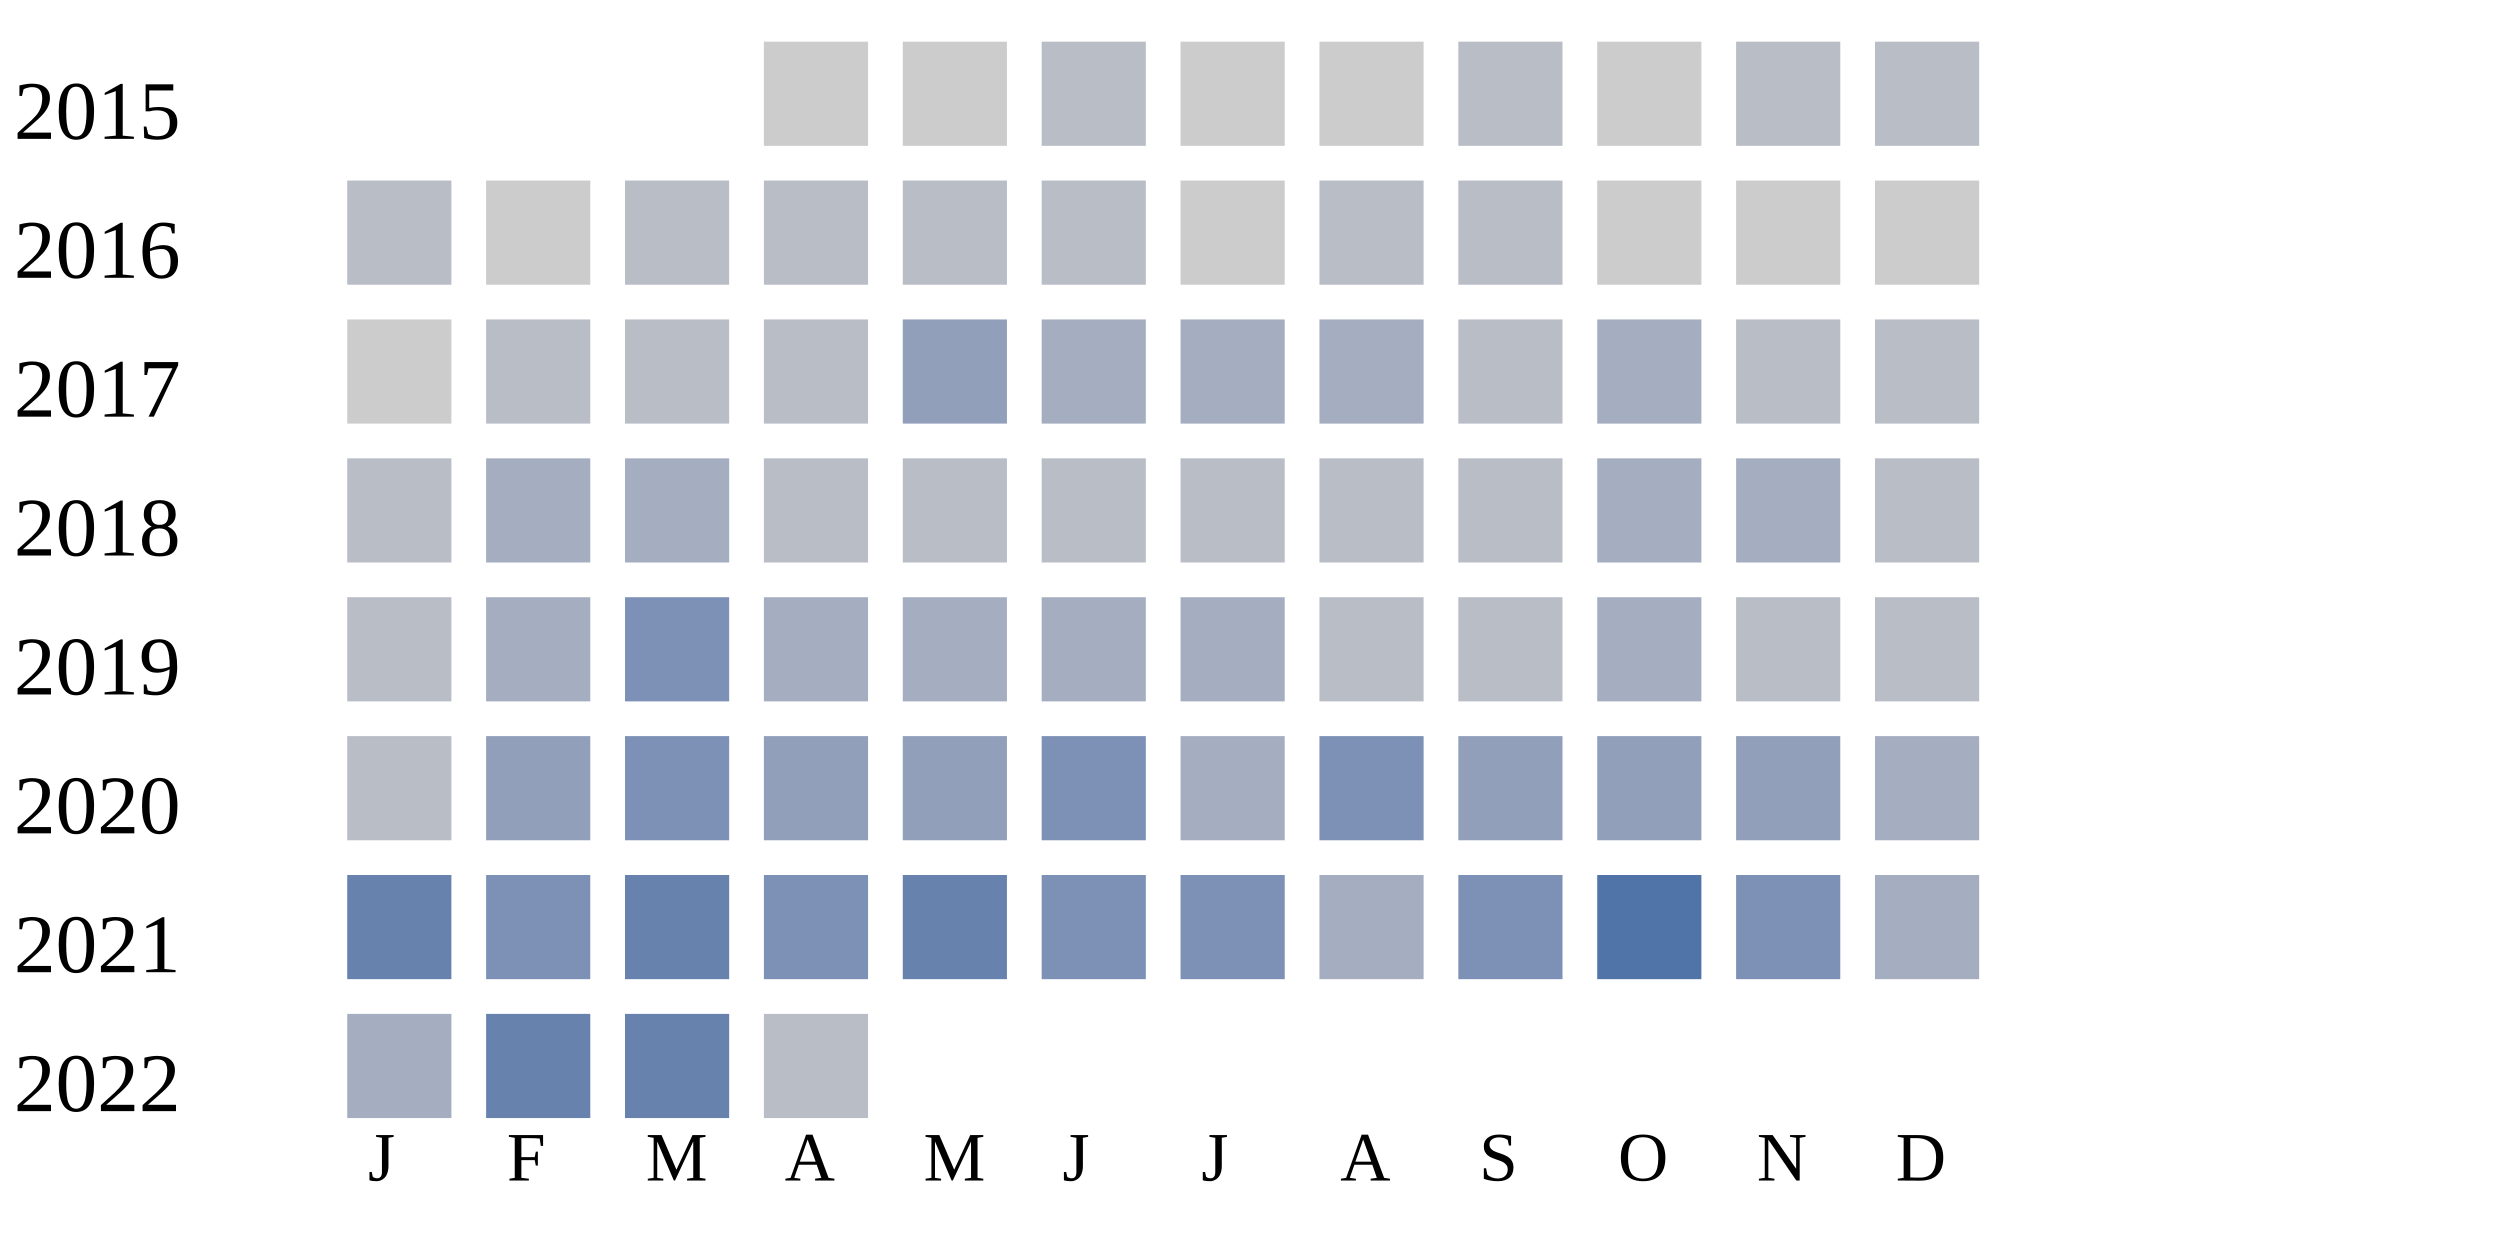
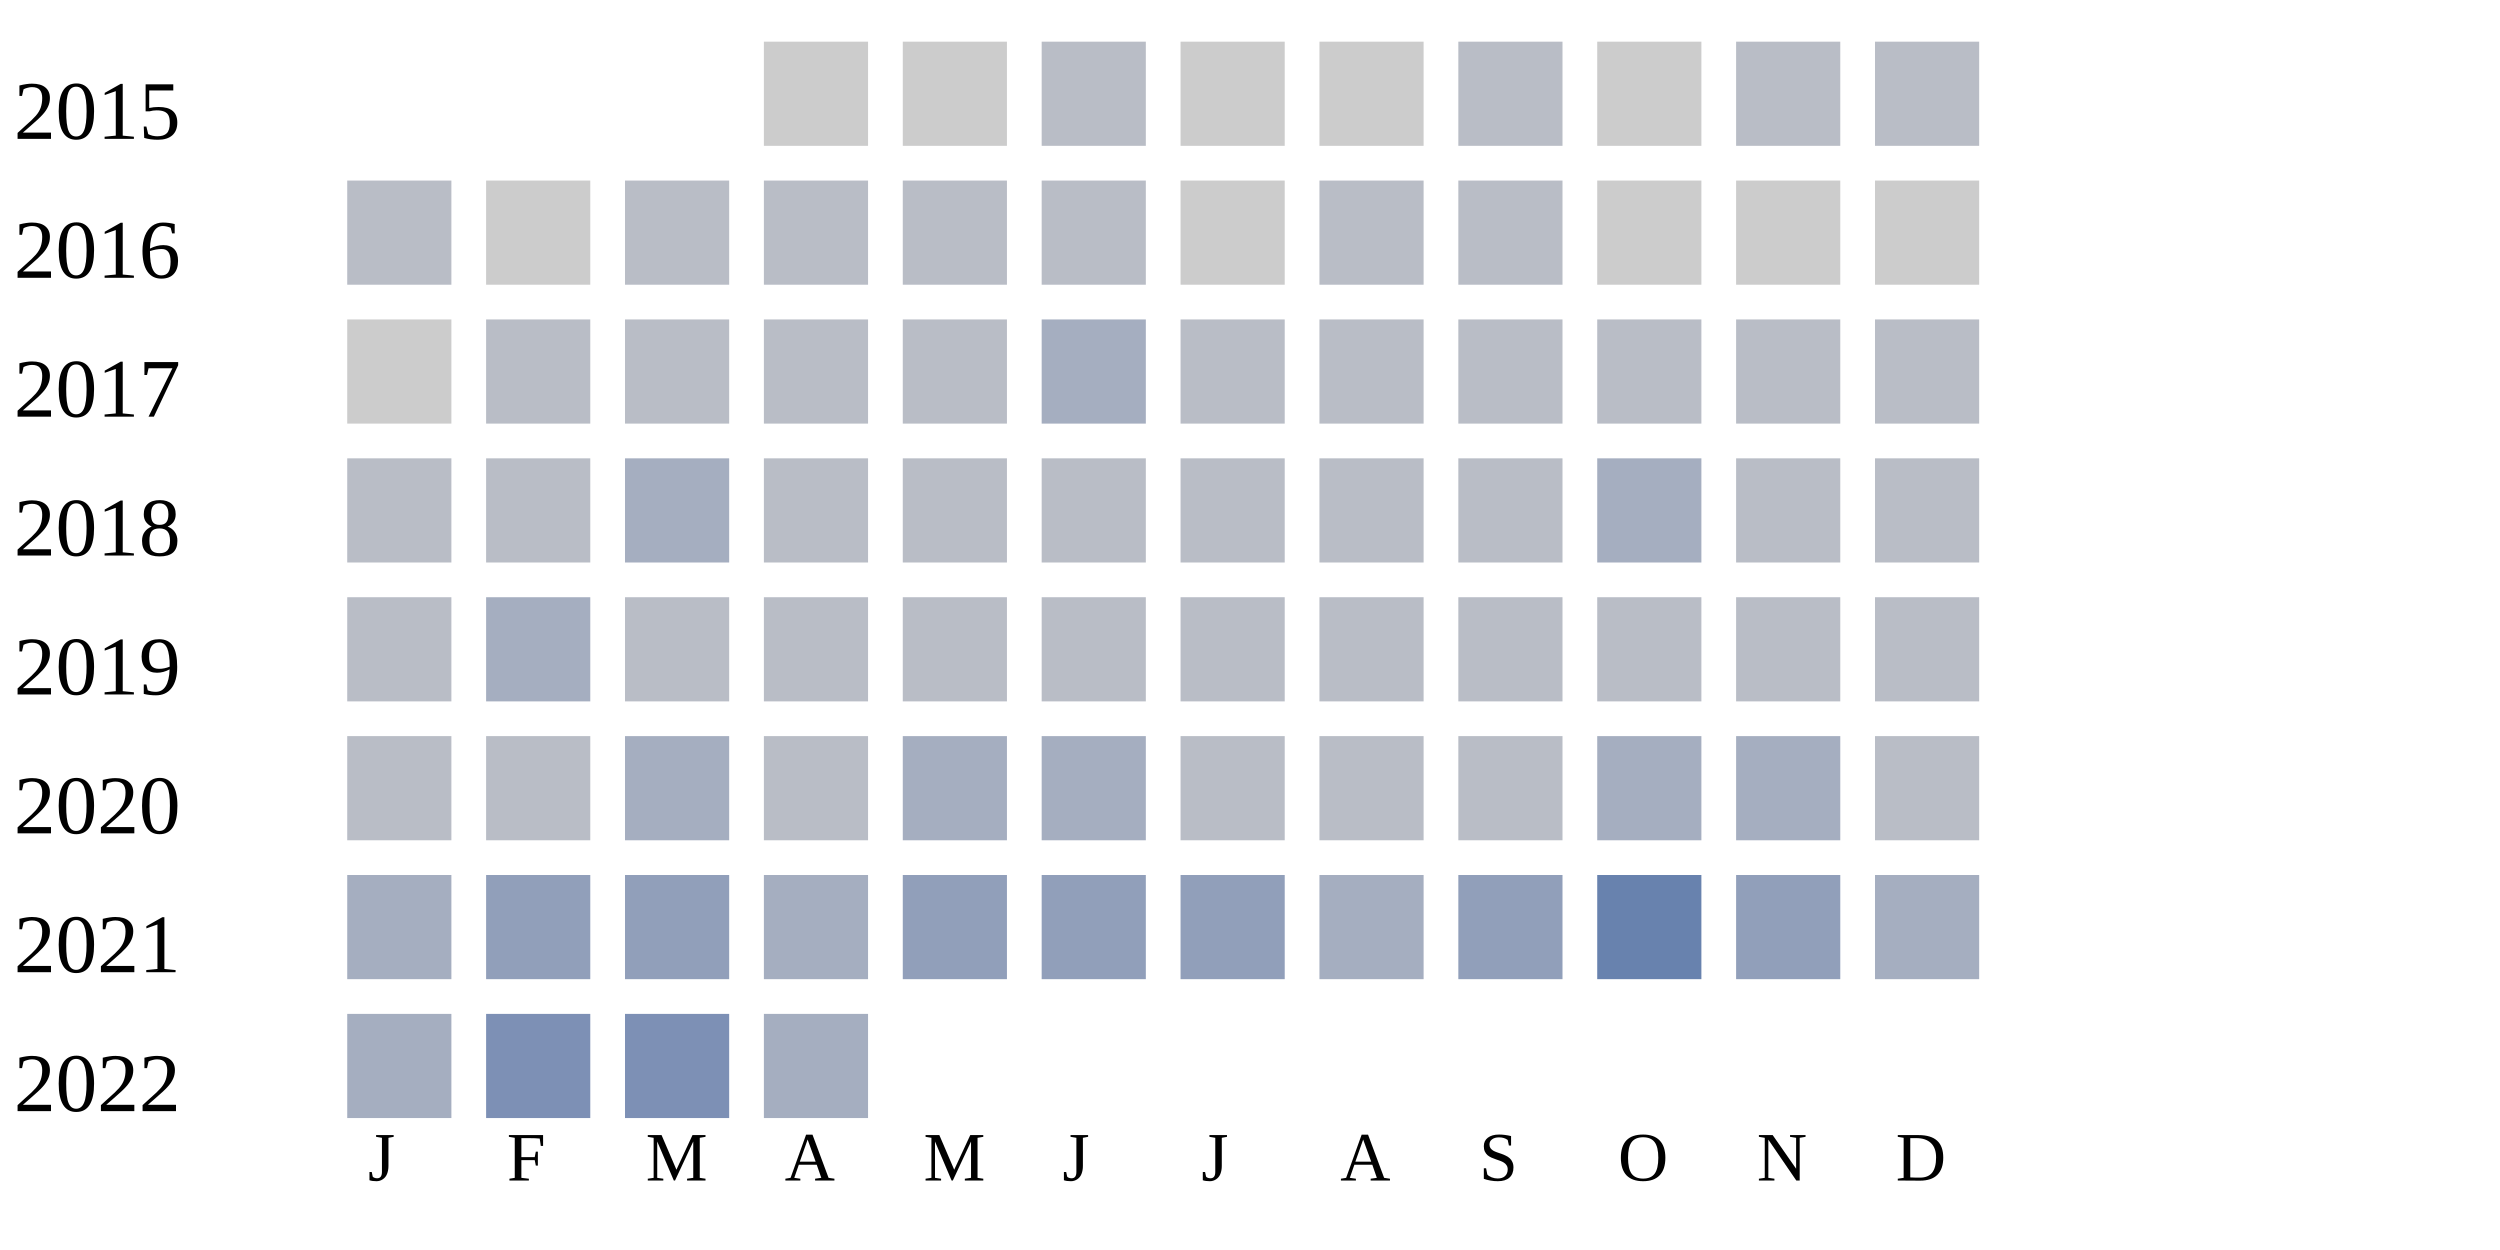
<svg xmlns="http://www.w3.org/2000/svg" width="360" height="180">
  <g transform="translate(0 0)">
    <text x="2" y="20">2015</text>
    <rect x="110" y="6" width="15" height="15" fill="#cccccc" />
    <rect x="130" y="6" width="15" height="15" fill="#cccccc" />
    <rect x="150" y="6" width="15" height="15" fill="#b9bdc6" />
    <rect x="170" y="6" width="15" height="15" fill="#cccccc" />
    <rect x="190" y="6" width="15" height="15" fill="#cccccc" />
    <rect x="210" y="6" width="15" height="15" fill="#b9bdc6" />
    <rect x="230" y="6" width="15" height="15" fill="#cccccc" />
    <rect x="250" y="6" width="15" height="15" fill="#b9bdc6" />
    <rect x="270" y="6" width="15" height="15" fill="#b9bdc6" />
  </g>
  <g transform="translate(0 20)">
    <text x="2" y="20">2016</text>
    <rect x="50" y="6" width="15" height="15" fill="#b9bdc6" />
    <rect x="70" y="6" width="15" height="15" fill="#cccccc" />
    <rect x="90" y="6" width="15" height="15" fill="#b9bdc6" />
    <rect x="110" y="6" width="15" height="15" fill="#b9bdc6" />
    <rect x="130" y="6" width="15" height="15" fill="#b9bdc6" />
    <rect x="150" y="6" width="15" height="15" fill="#b9bdc6" />
    <rect x="170" y="6" width="15" height="15" fill="#cccccc" />
    <rect x="190" y="6" width="15" height="15" fill="#b9bdc6" />
    <rect x="210" y="6" width="15" height="15" fill="#b9bdc6" />
    <rect x="230" y="6" width="15" height="15" fill="#cccccc" />
    <rect x="250" y="6" width="15" height="15" fill="#cccccc" />
    <rect x="270" y="6" width="15" height="15" fill="#cccccc" />
  </g>
  <g transform="translate(0 40)">
    <text x="2" y="20">2017</text>
    <rect x="50" y="6" width="15" height="15" fill="#cccccc" />
    <rect x="70" y="6" width="15" height="15" fill="#b9bdc6" />
    <rect x="90" y="6" width="15" height="15" fill="#b9bdc6" />
    <rect x="110" y="6" width="15" height="15" fill="#b9bdc6" />
-     <rect x="130" y="6" width="15" height="15" fill="#919fba" />
+     <rect x="130" y="6" width="15" height="15" fill="#b9bdc6" />
    <rect x="150" y="6" width="15" height="15" fill="#a5aec0" />
-     <rect x="170" y="6" width="15" height="15" fill="#a5aec0" />
-     <rect x="190" y="6" width="15" height="15" fill="#a5aec0" />
+     <rect x="170" y="6" width="15" height="15" fill="#b9bdc6" />
+     <rect x="190" y="6" width="15" height="15" fill="#b9bdc6" />
    <rect x="210" y="6" width="15" height="15" fill="#b9bdc6" />
-     <rect x="230" y="6" width="15" height="15" fill="#a5aec0" />
+     <rect x="230" y="6" width="15" height="15" fill="#b9bdc6" />
    <rect x="250" y="6" width="15" height="15" fill="#b9bdc6" />
    <rect x="270" y="6" width="15" height="15" fill="#b9bdc6" />
  </g>
  <g transform="translate(0 60)">
    <text x="2" y="20">2018</text>
    <rect x="50" y="6" width="15" height="15" fill="#b9bdc6" />
-     <rect x="70" y="6" width="15" height="15" fill="#a5aec0" />
+     <rect x="70" y="6" width="15" height="15" fill="#b9bdc6" />
    <rect x="90" y="6" width="15" height="15" fill="#a5aec0" />
    <rect x="110" y="6" width="15" height="15" fill="#b9bdc6" />
    <rect x="130" y="6" width="15" height="15" fill="#b9bdc6" />
    <rect x="150" y="6" width="15" height="15" fill="#b9bdc6" />
    <rect x="170" y="6" width="15" height="15" fill="#b9bdc6" />
    <rect x="190" y="6" width="15" height="15" fill="#b9bdc6" />
    <rect x="210" y="6" width="15" height="15" fill="#b9bdc6" />
    <rect x="230" y="6" width="15" height="15" fill="#a5aec0" />
-     <rect x="250" y="6" width="15" height="15" fill="#a5aec0" />
+     <rect x="250" y="6" width="15" height="15" fill="#b9bdc6" />
    <rect x="270" y="6" width="15" height="15" fill="#b9bdc6" />
  </g>
  <g transform="translate(0 80)">
    <text x="2" y="20">2019</text>
    <rect x="50" y="6" width="15" height="15" fill="#b9bdc6" />
    <rect x="70" y="6" width="15" height="15" fill="#a5aec0" />
-     <rect x="90" y="6" width="15" height="15" fill="#7d90b5" />
-     <rect x="110" y="6" width="15" height="15" fill="#a5aec0" />
-     <rect x="130" y="6" width="15" height="15" fill="#a5aec0" />
-     <rect x="150" y="6" width="15" height="15" fill="#a5aec0" />
-     <rect x="170" y="6" width="15" height="15" fill="#a5aec0" />
+     <rect x="90" y="6" width="15" height="15" fill="#b9bdc6" />
+     <rect x="110" y="6" width="15" height="15" fill="#b9bdc6" />
+     <rect x="130" y="6" width="15" height="15" fill="#b9bdc6" />
+     <rect x="150" y="6" width="15" height="15" fill="#b9bdc6" />
+     <rect x="170" y="6" width="15" height="15" fill="#b9bdc6" />
    <rect x="190" y="6" width="15" height="15" fill="#b9bdc6" />
    <rect x="210" y="6" width="15" height="15" fill="#b9bdc6" />
-     <rect x="230" y="6" width="15" height="15" fill="#a5aec0" />
+     <rect x="230" y="6" width="15" height="15" fill="#b9bdc6" />
    <rect x="250" y="6" width="15" height="15" fill="#b9bdc6" />
    <rect x="270" y="6" width="15" height="15" fill="#b9bdc6" />
  </g>
  <g transform="translate(0 100)">
    <text x="2" y="20">2020</text>
    <rect x="50" y="6" width="15" height="15" fill="#b9bdc6" />
-     <rect x="70" y="6" width="15" height="15" fill="#919fba" />
-     <rect x="90" y="6" width="15" height="15" fill="#7d90b5" />
-     <rect x="110" y="6" width="15" height="15" fill="#919fba" />
-     <rect x="130" y="6" width="15" height="15" fill="#919fba" />
-     <rect x="150" y="6" width="15" height="15" fill="#7d90b5" />
-     <rect x="170" y="6" width="15" height="15" fill="#a5aec0" />
-     <rect x="190" y="6" width="15" height="15" fill="#7d90b5" />
-     <rect x="210" y="6" width="15" height="15" fill="#919fba" />
-     <rect x="230" y="6" width="15" height="15" fill="#919fba" />
-     <rect x="250" y="6" width="15" height="15" fill="#919fba" />
-     <rect x="270" y="6" width="15" height="15" fill="#a5aec0" />
+     <rect x="70" y="6" width="15" height="15" fill="#b9bdc6" />
+     <rect x="90" y="6" width="15" height="15" fill="#a5aec0" />
+     <rect x="110" y="6" width="15" height="15" fill="#b9bdc6" />
+     <rect x="130" y="6" width="15" height="15" fill="#a5aec0" />
+     <rect x="150" y="6" width="15" height="15" fill="#a5aec0" />
+     <rect x="170" y="6" width="15" height="15" fill="#b9bdc6" />
+     <rect x="190" y="6" width="15" height="15" fill="#b9bdc6" />
+     <rect x="210" y="6" width="15" height="15" fill="#b9bdc6" />
+     <rect x="230" y="6" width="15" height="15" fill="#a5aec0" />
+     <rect x="250" y="6" width="15" height="15" fill="#a5aec0" />
+     <rect x="270" y="6" width="15" height="15" fill="#b9bdc6" />
  </g>
  <g transform="translate(0 120)">
    <text x="2" y="20">2021</text>
-     <rect x="50" y="6" width="15" height="15" fill="#6882ae" />
-     <rect x="70" y="6" width="15" height="15" fill="#7d90b5" />
-     <rect x="90" y="6" width="15" height="15" fill="#6882ae" />
-     <rect x="110" y="6" width="15" height="15" fill="#7d90b5" />
-     <rect x="130" y="6" width="15" height="15" fill="#6882ae" />
-     <rect x="150" y="6" width="15" height="15" fill="#7d90b5" />
-     <rect x="170" y="6" width="15" height="15" fill="#7d90b5" />
+     <rect x="50" y="6" width="15" height="15" fill="#a5aec0" />
+     <rect x="70" y="6" width="15" height="15" fill="#919fba" />
+     <rect x="90" y="6" width="15" height="15" fill="#919fba" />
+     <rect x="110" y="6" width="15" height="15" fill="#a5aec0" />
+     <rect x="130" y="6" width="15" height="15" fill="#919fba" />
+     <rect x="150" y="6" width="15" height="15" fill="#919fba" />
+     <rect x="170" y="6" width="15" height="15" fill="#919fba" />
    <rect x="190" y="6" width="15" height="15" fill="#a5aec0" />
-     <rect x="210" y="6" width="15" height="15" fill="#7d90b5" />
-     <rect x="230" y="6" width="15" height="15" fill="#5174a8" />
-     <rect x="250" y="6" width="15" height="15" fill="#7d90b5" />
+     <rect x="210" y="6" width="15" height="15" fill="#919fba" />
+     <rect x="230" y="6" width="15" height="15" fill="#6882ae" />
+     <rect x="250" y="6" width="15" height="15" fill="#919fba" />
    <rect x="270" y="6" width="15" height="15" fill="#a5aec0" />
  </g>
  <g transform="translate(0 140)">
    <text x="2" y="20">2022</text>
    <rect x="50" y="6" width="15" height="15" fill="#a5aec0" />
-     <rect x="70" y="6" width="15" height="15" fill="#6882ae" />
-     <rect x="90" y="6" width="15" height="15" fill="#6882ae" />
-     <rect x="110" y="6" width="15" height="15" fill="#b9bdc6" />
+     <rect x="70" y="6" width="15" height="15" fill="#7d90b5" />
+     <rect x="90" y="6" width="15" height="15" fill="#7d90b5" />
+     <rect x="110" y="6" width="15" height="15" fill="#a5aec0" />
  </g>
  <text style="font-size: 10px; text-align: center" x="53" y="170">J</text>
  <text style="font-size: 10px; text-align: center" x="73" y="170">F</text>
  <text style="font-size: 10px; text-align: center" x="93" y="170">M</text>
  <text style="font-size: 10px; text-align: center" x="113" y="170">A</text>
  <text style="font-size: 10px; text-align: center" x="133" y="170">M</text>
  <text style="font-size: 10px; text-align: center" x="153" y="170">J</text>
  <text style="font-size: 10px; text-align: center" x="173" y="170">J</text>
  <text style="font-size: 10px; text-align: center" x="193" y="170">A</text>
  <text style="font-size: 10px; text-align: center" x="213" y="170">S</text>
  <text style="font-size: 10px; text-align: center" x="233" y="170">O</text>
  <text style="font-size: 10px; text-align: center" x="253" y="170">N</text>
  <text style="font-size: 10px; text-align: center" x="273" y="170">D</text>
  <text style="font-size: 10px;" x="155" y="189">Less</text>
  <rect fill="#b9bdc6" width="10" height="10" x="180" y="180" />
  <rect fill="#919fba" width="10" height="10" x="195" y="180" />
  <rect fill="#6882ae" width="10" height="10" x="210" y="180" />
  <rect fill="#005a9c" width="10" height="10" x="225" y="180" />
  <text x="240" y="189" style="font-size: 10px;">More</text>
</svg>
